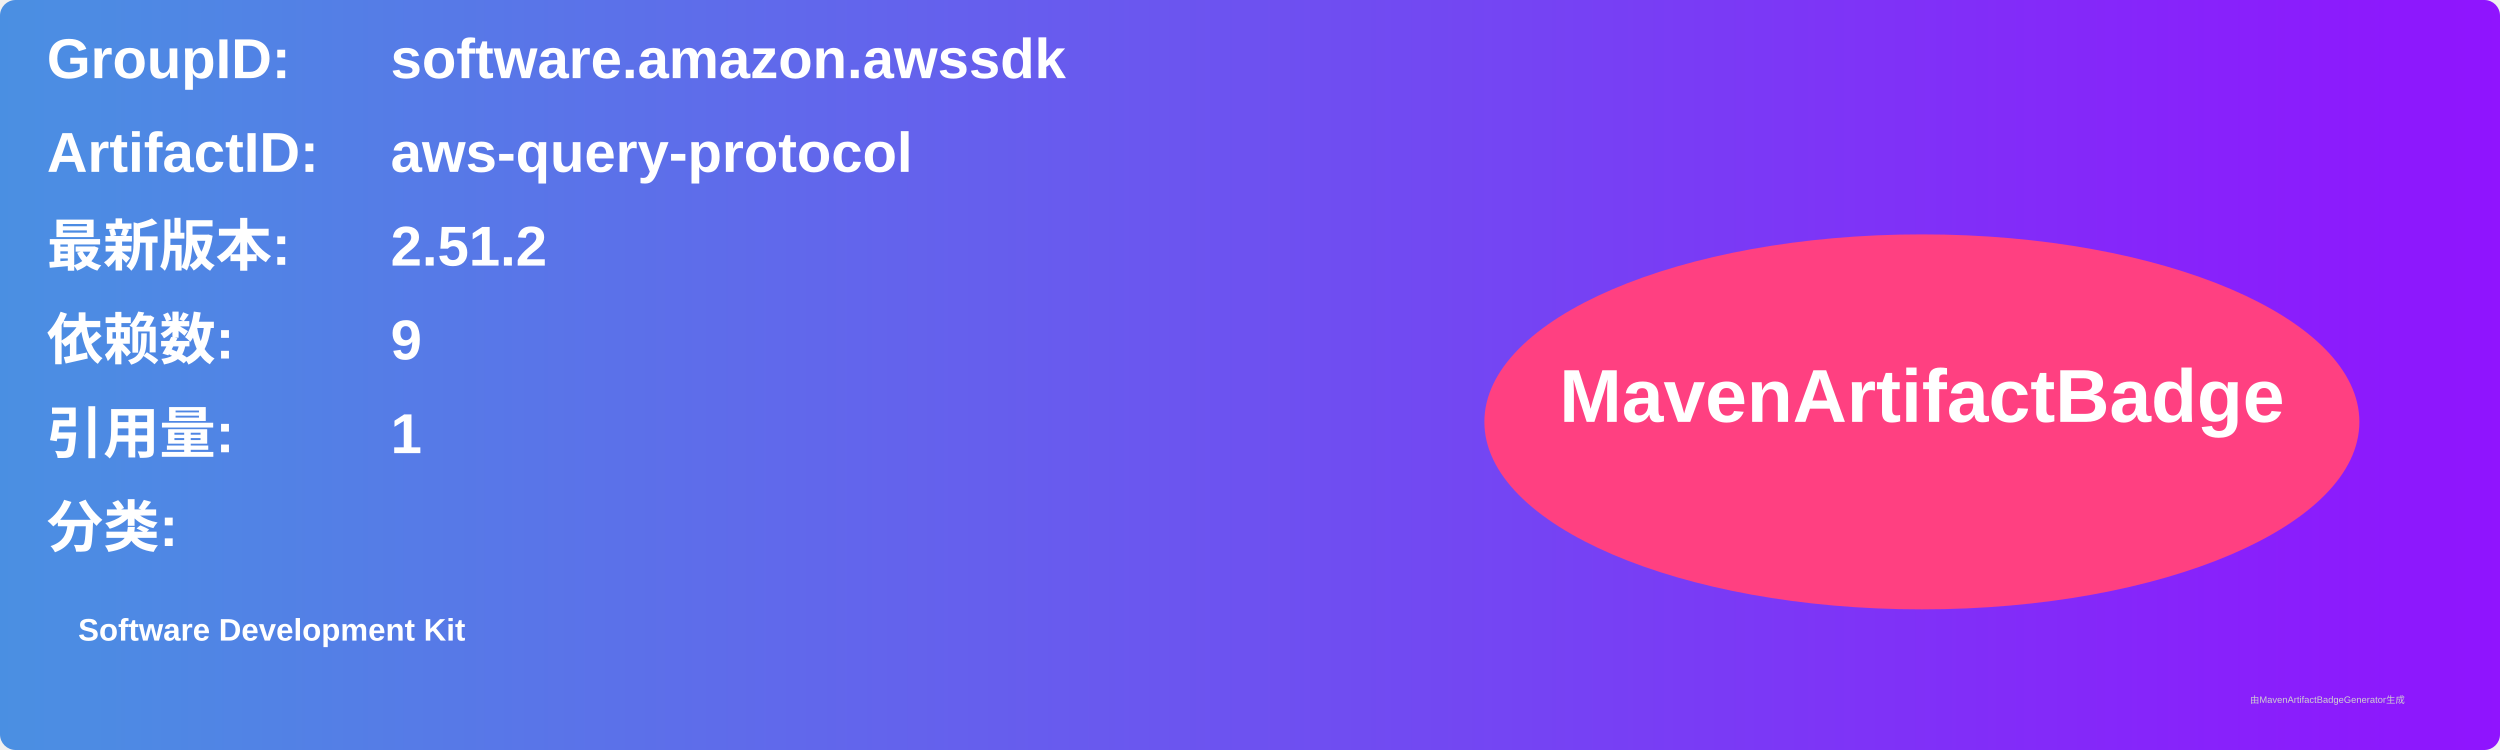
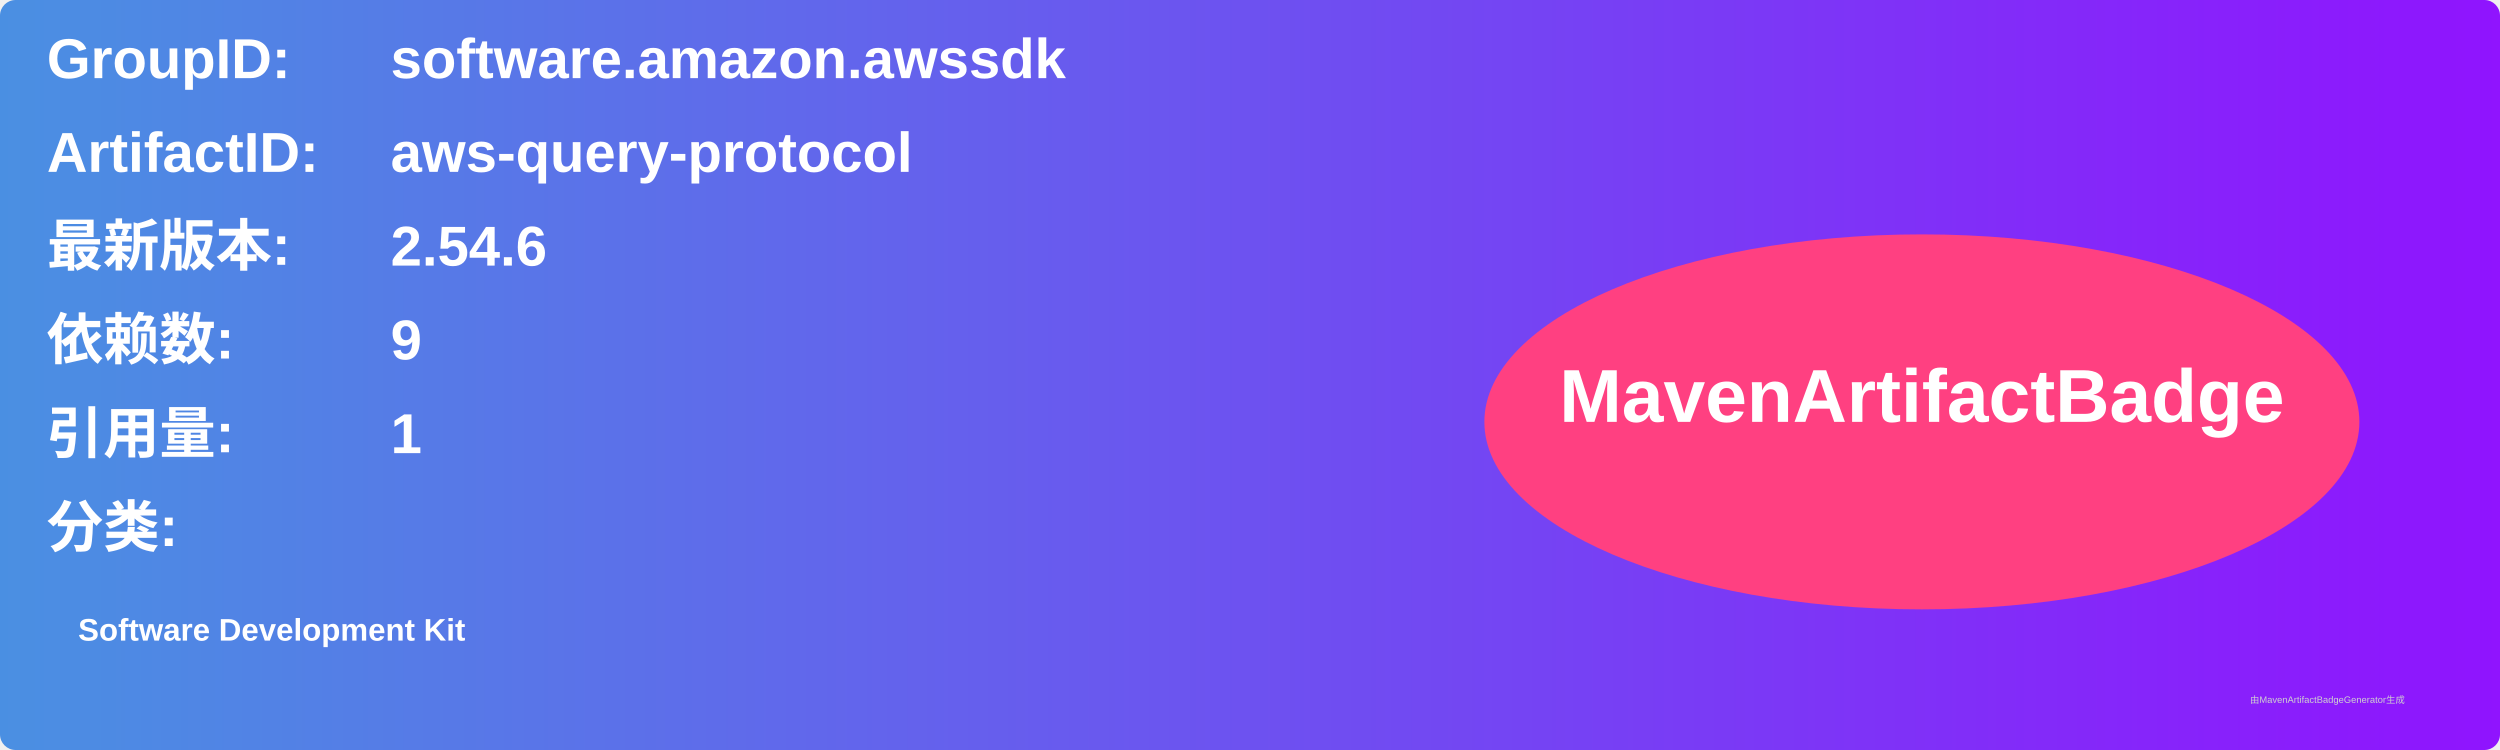
<svg xmlns="http://www.w3.org/2000/svg" width="800" height="240" viewBox="0 0 800 240">
  <linearGradient id="grad" x1="0%" y1="0%" x2="100%" y2="0%">
    <stop offset="0%" stop-color="#4a90e2" />
    <stop offset="100%" stop-color="#9013fe" />
  </linearGradient>
  <rect width="100%" height="100%" rx="5" ry="5" fill="url(#grad)" />
  <g transform="translate(15, 15)">
    <text x="0" y="10" font-family="Arial" font-size="18" fill="white" font-weight="bold" width="260">GroupID:</text>
    <text x="110" y="10" font-family="Arial" font-size="18" fill="white" font-weight="bold" width="460">software.amazon.awssdk</text>
    <text x="0" y="40" font-family="Arial" font-size="18" fill="white" font-weight="bold" width="260">ArtifactID:</text>
    <text x="110" y="40" font-family="Arial" font-size="18" fill="white" font-weight="bold" width="460">aws-query-protocol</text>
    <text x="0" y="70" font-family="Arial" font-size="18" fill="white" font-weight="bold">最新版本:</text>
    <text x="110" y="70" font-family="Arial" font-size="18" fill="white" font-weight="bold">
-       <tspan font-weight="bold">2.51.2</tspan>
+       <tspan font-weight="bold">2.54.6</tspan>
    </text>
    <text x="0" y="100" font-family="Arial" font-size="18" fill="white" font-weight="bold">依赖数: </text>
    <text x="110" y="100" font-family="Arial" font-size="18" fill="white">
      <tspan font-weight="bold">9</tspan>
    </text>
    <text x="0" y="130" font-family="Arial" font-size="18" fill="white" font-weight="bold">引用量: </text>
    <text x="110" y="130" font-family="Arial" font-size="18" fill="white">
      <tspan font-weight="bold">1</tspan>
    </text>
    <text x="0" y="160" font-family="Arial" font-size="18" fill="white" font-weight="bold">分类:</text>
    <text x="10" y="190" font-family="Arial" font-size="10" fill="white">
      <tspan font-weight="bold">Software Development Kit</tspan>
    </text>
    <ellipse cx="600" cy="120" rx="140" ry="60" fill="#ff4081" />
    <text x="600" y="120" text-anchor="middle" font-family="Arial" font-size="24" fill="white" font-weight="bold">MavenArtifactBadge</text>
  </g>
  <text x="720" y="225" font-family="Arial" font-size="3" fill="#d0d0d0">由MavenArtifactBadgeGenerator生成</text>
</svg>
